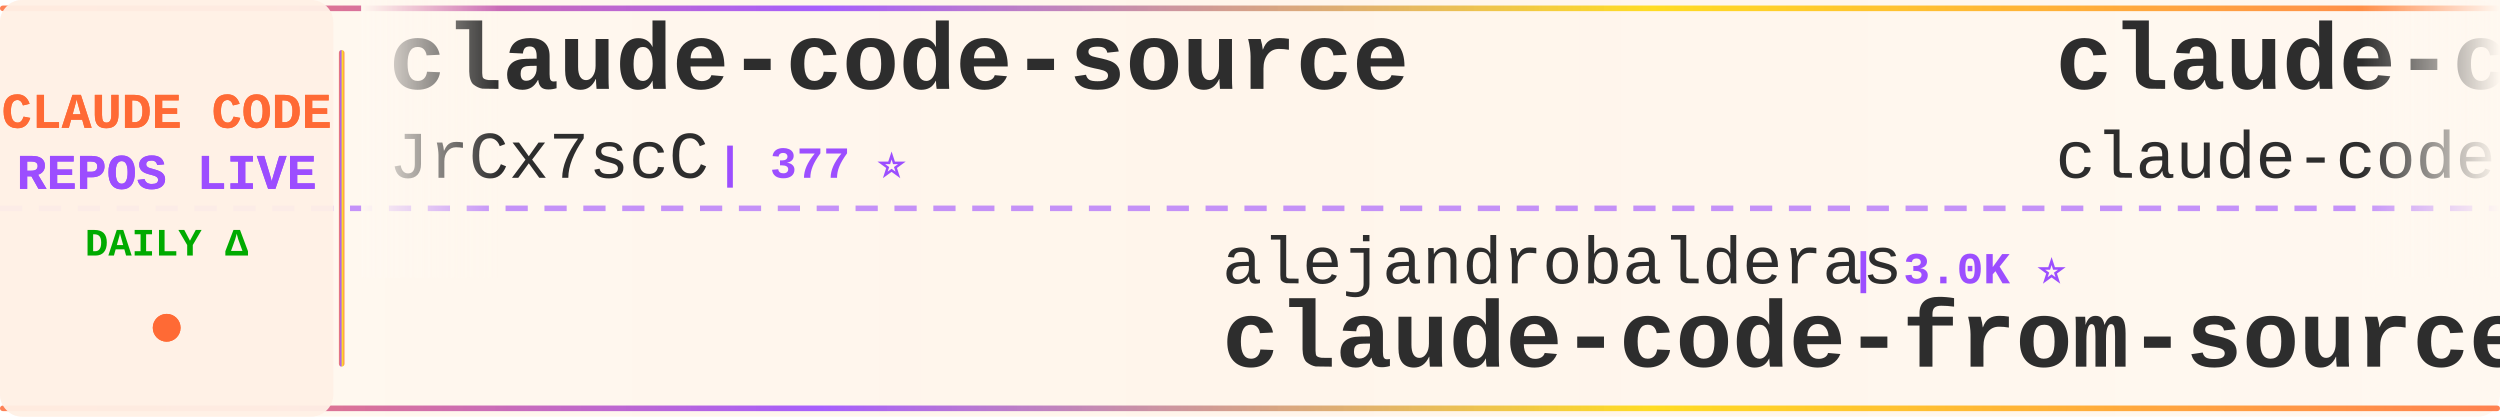
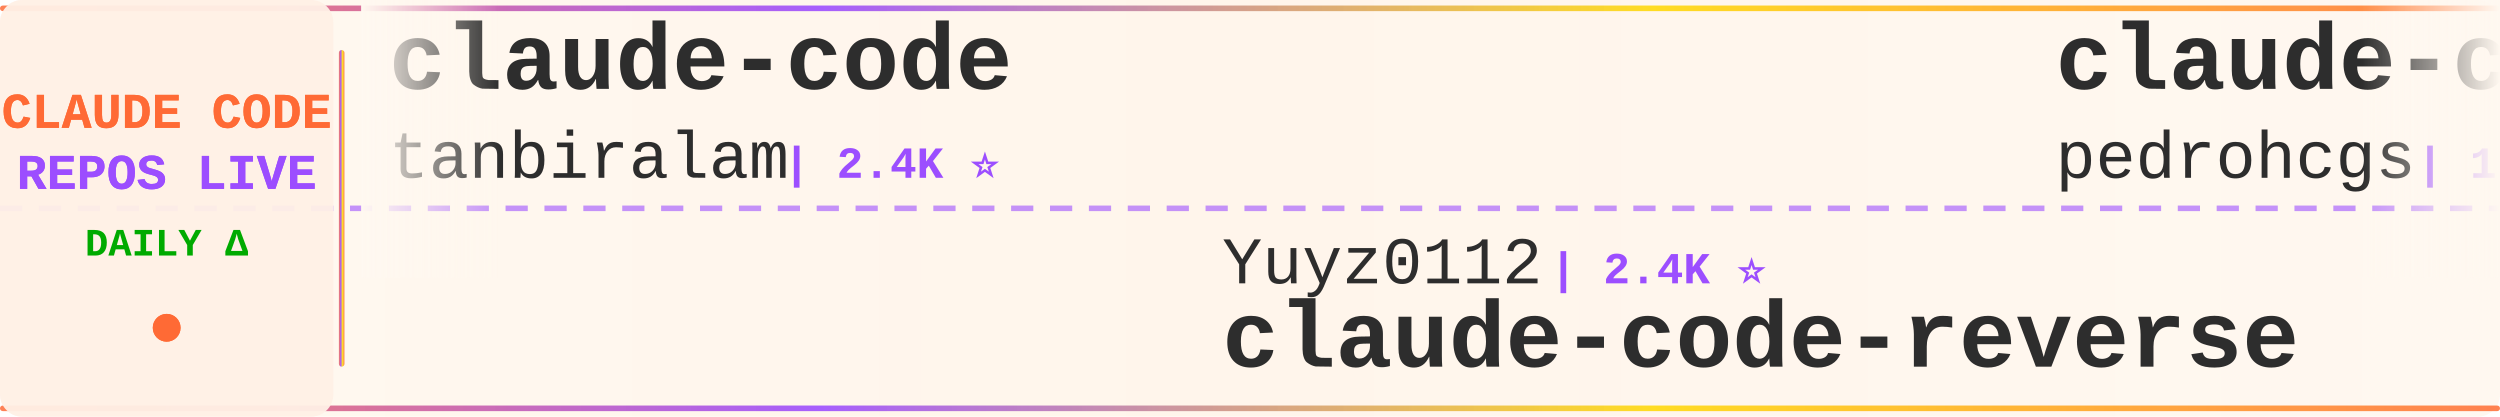
<svg xmlns="http://www.w3.org/2000/svg" width="900" height="150">
  <defs>
    <linearGradient id="tickerBg" x1="0%" y1="0%" x2="100%" y2="0%">
      <stop offset="0%" style="stop-color:#fff8f0;stop-opacity:0.98" />
      <stop offset="50%" style="stop-color:#fff5eb;stop-opacity:1" />
      <stop offset="100%" style="stop-color:#fff8f0;stop-opacity:0.98" />
    </linearGradient>
    <linearGradient id="borderGrad" x1="0%" y1="0%" x2="100%" y2="0%">
      <stop offset="0%" style="stop-color:#FF6B35;stop-opacity:0.85">
        <animate attributeName="stop-opacity" values="0.85;1;0.85" dur="2s" repeatCount="indefinite" />
      </stop>
      <stop offset="33%" style="stop-color:#9C4EFF;stop-opacity:0.9">
        <animate attributeName="stop-opacity" values="0.9;1;0.9" dur="2.2s" repeatCount="indefinite" />
      </stop>
      <stop offset="66%" style="stop-color:#FFD700;stop-opacity:0.85">
        <animate attributeName="stop-opacity" values="0.85;1;0.85" dur="1.8s" repeatCount="indefinite" />
      </stop>
      <stop offset="100%" style="stop-color:#FF6B35;stop-opacity:0.85">
        <animate attributeName="stop-opacity" values="0.85;1;0.85" dur="2s" repeatCount="indefinite" />
      </stop>
    </linearGradient>
    <filter id="textGlow">
      <feGaussianBlur stdDeviation="0.15" result="coloredBlur" />
      <feMerge>
        <feMergeNode in="coloredBlur" />
        <feMergeNode in="SourceGraphic" />
      </feMerge>
    </filter>
    <filter id="metricGlow">
      <feGaussianBlur stdDeviation="0.2" result="coloredBlur" />
      <feMerge>
        <feMergeNode in="coloredBlur" />
        <feMergeNode in="SourceGraphic" />
      </feMerge>
    </filter>
    <linearGradient id="leftFade" x1="0%" y1="0%" x2="100%" y2="0%">
      <stop offset="0%" style="stop-color:#fff8f0;stop-opacity:1" />
      <stop offset="100%" style="stop-color:#fff8f0;stop-opacity:0" />
    </linearGradient>
    <linearGradient id="rightFade" x1="0%" y1="0%" x2="100%" y2="0%">
      <stop offset="0%" style="stop-color:#fff8f0;stop-opacity:0" />
      <stop offset="100%" style="stop-color:#fff8f0;stop-opacity:1" />
    </linearGradient>
  </defs>
  <rect width="900" height="150" fill="url(#tickerBg)" rx="8" />
  <rect x="0" y="2" width="900" height="2" fill="url(#borderGrad)" rx="1" />
  <rect x="0" y="146" width="900" height="2" fill="url(#borderGrad)" rx="1" />
  <line x1="0" y1="75" x2="900" y2="75" stroke="#9C4EFF" stroke-width="2" stroke-dasharray="8 6" opacity="0.6" />
  <rect x="0" y="0" width="120" height="150" fill="#fff0e6" opacity="0.95" rx="8" />
  <text x="60" y="46" font-family="'Courier New', monospace" font-size="18" font-weight="bold" fill="#FF6B35" text-anchor="middle" filter="url(#textGlow)">
    CLAUDE CODE
  </text>
  <text x="60" y="68" font-family="'Courier New', monospace" font-size="18" font-weight="bold" fill="#9C4EFF" text-anchor="middle" filter="url(#textGlow)">
    REPOS LIVE
  </text>
  <text x="60" y="92" font-family="'Courier New', monospace" font-size="14" font-weight="bold" fill="#00aa00" text-anchor="middle">
    DAILY Δ
  </text>
  <circle cx="60" cy="118" r="5" fill="#FF6B35" filter="url(#metricGlow)">
    <animate attributeName="r" values="4;6;4" dur="1.5s" repeatCount="indefinite" />
    <animate attributeName="opacity" values="0.6;1;0.6" dur="1.5s" repeatCount="indefinite" />
  </circle>
  <rect x="122" y="18" width="2" height="114" fill="url(#borderGrad)" rx="1" />
  <clipPath id="tickerClip">
    <rect x="130" y="0" width="770" height="150" />
  </clipPath>
  <g clip-path="url(#tickerClip)">
    <g id="tickerItems">
      <animateTransform attributeName="transform" attributeType="XML" type="translate" from="0 0" to="-3000 0" dur="54s" repeatCount="indefinite" />
      <g transform="translate(0, 0)">
-         <text x="140" y="32" font-family="'Courier New', monospace" font-size="34" font-weight="bold" fill="#2d2d2d">claude-code-source</text>
-         <text x="140" y="64" font-family="'Courier New', monospace" font-size="24" font-weight="normal" fill="#2d2d2d" opacity="1.0">JrCx7scC</text>
-         <text x="258" y="64" font-family="'Courier New', monospace" font-size="16" font-weight="bold" fill="#9C4EFF"> | 377 ⭐</text>
+         <text x="140" y="32" font-family="'Courier New', monospace" font-size="34" font-weight="bold" fill="#2d2d2d">claude-code</text>
+         <text x="140" y="64" font-family="'Courier New', monospace" font-size="24" font-weight="normal" fill="#2d2d2d" opacity="1.0">tanbiralam</text>
+         <text x="282" y="64" font-family="'Courier New', monospace" font-size="16" font-weight="bold" fill="#9C4EFF"> | 2.4K ⭐</text>
      </g>
      <g transform="translate(300, 0)">
-         <text x="140" y="102" font-family="'Courier New', monospace" font-size="24" font-weight="normal" fill="#2d2d2d" opacity="1.0">alejandrobalderas</text>
-         <text x="366" y="102" font-family="'Courier New', monospace" font-size="16" font-weight="bold" fill="#9C4EFF"> | 3.0K ⭐</text>
-         <text x="140" y="132" font-family="'Courier New', monospace" font-size="34" font-weight="bold" fill="#2d2d2d">claude-code-from-source</text>
+         <text x="140" y="102" font-family="'Courier New', monospace" font-size="24" font-weight="normal" fill="#2d2d2d" opacity="1.0">Yuyz0112</text>
+         <text x="258" y="102" font-family="'Courier New', monospace" font-size="16" font-weight="bold" fill="#9C4EFF"> | 2.4K ⭐</text>
+         <text x="140" y="132" font-family="'Courier New', monospace" font-size="34" font-weight="bold" fill="#2d2d2d">claude-code-reverse</text>
      </g>
      <g transform="translate(600, 0)">
-         <text x="140" y="32" font-family="'Courier New', monospace" font-size="34" font-weight="bold" fill="#2d2d2d">claude-code</text>
-         <text x="140" y="64" font-family="'Courier New', monospace" font-size="24" font-weight="normal" fill="#2d2d2d" opacity="1.0">claude-code-best</text>
-         <text x="354" y="64" font-family="'Courier New', monospace" font-size="16" font-weight="bold" fill="#9C4EFF"> | 23.3K ⭐ +2</text>
+         <text x="140" y="32" font-family="'Courier New', monospace" font-size="34" font-weight="bold" fill="#2d2d2d">claude-code-my-workflow</text>
+         <text x="140" y="64" font-family="'Courier New', monospace" font-size="24" font-weight="normal" fill="#2d2d2d" opacity="1.0">pedrohcgs</text>
+         <text x="270" y="64" font-family="'Courier New', monospace" font-size="16" font-weight="bold" fill="#9C4EFF"> | 1.7K ⭐ +1</text>
      </g>
      <g transform="translate(900, 0)">
-         <text x="140" y="102" font-family="'Courier New', monospace" font-size="24" font-weight="normal" fill="#2d2d2d" opacity="1.0">ding113</text>
-         <text x="246" y="102" font-family="'Courier New', monospace" font-size="16" font-weight="bold" fill="#9C4EFF"> | 3.4K ⭐ -1</text>
-         <text x="140" y="132" font-family="'Courier New', monospace" font-size="34" font-weight="bold" fill="#2d2d2d">claude-code-hub</text>
+         <text x="140" y="102" font-family="'Courier New', monospace" font-size="24" font-weight="normal" fill="#2d2d2d" opacity="1.0">AprilNEA</text>
+         <text x="258" y="102" font-family="'Courier New', monospace" font-size="16" font-weight="bold" fill="#9C4EFF"> | 393 ⭐</text>
+         <text x="140" y="132" font-family="'Courier New', monospace" font-size="34" font-weight="bold" fill="#2d2d2d">claude-code-source</text>
      </g>
      <g transform="translate(1200, 0)">
-         <text x="140" y="32" font-family="'Courier New', monospace" font-size="34" font-weight="bold" fill="#2d2d2d">Claude-code</text>
-         <text x="140" y="64" font-family="'Courier New', monospace" font-size="24" font-weight="normal" fill="#2d2d2d" opacity="1.0">zstmfhy</text>
-         <text x="246" y="64" font-family="'Courier New', monospace" font-size="16" font-weight="bold" fill="#9C4EFF"> | 188 ⭐</text>
+         <text x="140" y="32" font-family="'Courier New', monospace" font-size="34" font-weight="bold" fill="#2d2d2d">andrej-karpathy-skills</text>
+         <text x="140" y="64" font-family="'Courier New', monospace" font-size="24" font-weight="normal" fill="#2d2d2d" opacity="1.0">multica-ai</text>
+         <text x="282" y="64" font-family="'Courier New', monospace" font-size="16" font-weight="bold" fill="#9C4EFF"> | 233.3K ⭐</text>
      </g>
      <g transform="translate(1500, 0)">
-         <text x="140" y="102" font-family="'Courier New', monospace" font-size="24" font-weight="normal" fill="#2d2d2d" opacity="1.0">Donchitos</text>
-         <text x="270" y="102" font-family="'Courier New', monospace" font-size="16" font-weight="bold" fill="#9C4EFF"> | 39.4K ⭐ +80</text>
-         <text x="140" y="132" font-family="'Courier New', monospace" font-size="34" font-weight="bold" fill="#2d2d2d">Claude-Code-Game-Studios</text>
+         <text x="140" y="102" font-family="'Courier New', monospace" font-size="24" font-weight="normal" fill="#2d2d2d" opacity="1.0">fuergaosi233</text>
+         <text x="306" y="102" font-family="'Courier New', monospace" font-size="16" font-weight="bold" fill="#9C4EFF"> | 2.8K ⭐</text>
+         <text x="140" y="132" font-family="'Courier New', monospace" font-size="34" font-weight="bold" fill="#2d2d2d">claude-code-proxy</text>
      </g>
      <g transform="translate(1800, 0)">
-         <text x="140" y="32" font-family="'Courier New', monospace" font-size="34" font-weight="bold" fill="#2d2d2d">free-claude-code</text>
-         <text x="140" y="64" font-family="'Courier New', monospace" font-size="24" font-weight="normal" fill="#2d2d2d" opacity="1.0">Alishahryar1</text>
-         <text x="306" y="64" font-family="'Courier New', monospace" font-size="16" font-weight="bold" fill="#9C4EFF"> | 70.3K ⭐ +106</text>
+         <text x="140" y="32" font-family="'Courier New', monospace" font-size="34" font-weight="bold" fill="#2d2d2d">ClaudeCodeAgents</text>
+         <text x="140" y="64" font-family="'Courier New', monospace" font-size="24" font-weight="normal" fill="#2d2d2d" opacity="1.0">darcyegb</text>
+         <text x="258" y="64" font-family="'Courier New', monospace" font-size="16" font-weight="bold" fill="#9C4EFF"> | 780 ⭐</text>
      </g>
      <g transform="translate(2100, 0)">
-         <text x="140" y="102" font-family="'Courier New', monospace" font-size="24" font-weight="normal" fill="#2d2d2d" opacity="1.0">disler</text>
-         <text x="234" y="102" font-family="'Courier New', monospace" font-size="16" font-weight="bold" fill="#9C4EFF"> | 4.0K ⭐ +3</text>
-         <text x="140" y="132" font-family="'Courier New', monospace" font-size="34" font-weight="bold" fill="#2d2d2d">claude-code-hooks-master...</text>
+         <text x="140" y="102" font-family="'Courier New', monospace" font-size="24" font-weight="normal" fill="#2d2d2d" opacity="1.0">OrcaWhisper</text>
+         <text x="294" y="102" font-family="'Courier New', monospace" font-size="16" font-weight="bold" fill="#9C4EFF"> | 109 ⭐</text>
+         <text x="140" y="132" font-family="'Courier New', monospace" font-size="34" font-weight="bold" fill="#2d2d2d">Claude-Code</text>
      </g>
      <g transform="translate(2400, 0)">
-         <text x="140" y="32" font-family="'Courier New', monospace" font-size="34" font-weight="bold" fill="#2d2d2d">Claude-Code-Quest</text>
-         <text x="140" y="64" font-family="'Courier New', monospace" font-size="24" font-weight="normal" fill="#2d2d2d" opacity="1.0">wesammustafa</text>
-         <text x="306" y="64" font-family="'Courier New', monospace" font-size="16" font-weight="bold" fill="#9C4EFF"> | 3.7K ⭐ +2</text>
+         <text x="140" y="32" font-family="'Courier New', monospace" font-size="34" font-weight="bold" fill="#2d2d2d">my-claude-code-setup</text>
+         <text x="140" y="64" font-family="'Courier New', monospace" font-size="24" font-weight="normal" fill="#2d2d2d" opacity="1.0">centminmod</text>
+         <text x="282" y="64" font-family="'Courier New', monospace" font-size="16" font-weight="bold" fill="#9C4EFF"> | 2.7K ⭐</text>
      </g>
      <g transform="translate(2700, 0)">
-         <text x="140" y="102" font-family="'Courier New', monospace" font-size="24" font-weight="normal" fill="#2d2d2d" opacity="1.0">asgeirtj</text>
-         <text x="258" y="102" font-family="'Courier New', monospace" font-size="16" font-weight="bold" fill="#9C4EFF"> | 71.4K ⭐ +7</text>
-         <text x="140" y="132" font-family="'Courier New', monospace" font-size="34" font-weight="bold" fill="#2d2d2d">system_prompts_leaks</text>
+         <text x="140" y="102" font-family="'Courier New', monospace" font-size="24" font-weight="normal" fill="#2d2d2d" opacity="1.0">anthropics</text>
+         <text x="282" y="102" font-family="'Courier New', monospace" font-size="16" font-weight="bold" fill="#9C4EFF"> | 1.1K ⭐ +1</text>
+         <text x="140" y="132" font-family="'Courier New', monospace" font-size="34" font-weight="bold" fill="#2d2d2d">claude-code-base-action</text>
      </g>
      <g transform="translate(3000, 0)">
-         <text x="140" y="32" font-family="'Courier New', monospace" font-size="34" font-weight="bold" fill="#2d2d2d">claude-code-source</text>
-         <text x="140" y="64" font-family="'Courier New', monospace" font-size="24" font-weight="normal" fill="#2d2d2d" opacity="1.0">JrCx7scC</text>
-         <text x="258" y="64" font-family="'Courier New', monospace" font-size="16" font-weight="bold" fill="#9C4EFF"> | 377 ⭐</text>
+         <text x="140" y="32" font-family="'Courier New', monospace" font-size="34" font-weight="bold" fill="#2d2d2d">claude-code</text>
+         <text x="140" y="64" font-family="'Courier New', monospace" font-size="24" font-weight="normal" fill="#2d2d2d" opacity="1.0">tanbiralam</text>
+         <text x="282" y="64" font-family="'Courier New', monospace" font-size="16" font-weight="bold" fill="#9C4EFF"> | 2.4K ⭐</text>
      </g>
      <g transform="translate(3300, 0)">
-         <text x="140" y="102" font-family="'Courier New', monospace" font-size="24" font-weight="normal" fill="#2d2d2d" opacity="1.0">alejandrobalderas</text>
-         <text x="366" y="102" font-family="'Courier New', monospace" font-size="16" font-weight="bold" fill="#9C4EFF"> | 3.0K ⭐</text>
-         <text x="140" y="132" font-family="'Courier New', monospace" font-size="34" font-weight="bold" fill="#2d2d2d">claude-code-from-source</text>
+         <text x="140" y="102" font-family="'Courier New', monospace" font-size="24" font-weight="normal" fill="#2d2d2d" opacity="1.0">Yuyz0112</text>
+         <text x="258" y="102" font-family="'Courier New', monospace" font-size="16" font-weight="bold" fill="#9C4EFF"> | 2.4K ⭐</text>
+         <text x="140" y="132" font-family="'Courier New', monospace" font-size="34" font-weight="bold" fill="#2d2d2d">claude-code-reverse</text>
      </g>
      <g transform="translate(3600, 0)">
-         <text x="140" y="32" font-family="'Courier New', monospace" font-size="34" font-weight="bold" fill="#2d2d2d">claude-code</text>
-         <text x="140" y="64" font-family="'Courier New', monospace" font-size="24" font-weight="normal" fill="#2d2d2d" opacity="1.0">claude-code-best</text>
-         <text x="354" y="64" font-family="'Courier New', monospace" font-size="16" font-weight="bold" fill="#9C4EFF"> | 23.3K ⭐ +2</text>
+         <text x="140" y="32" font-family="'Courier New', monospace" font-size="34" font-weight="bold" fill="#2d2d2d">claude-code-my-workflow</text>
+         <text x="140" y="64" font-family="'Courier New', monospace" font-size="24" font-weight="normal" fill="#2d2d2d" opacity="1.0">pedrohcgs</text>
+         <text x="270" y="64" font-family="'Courier New', monospace" font-size="16" font-weight="bold" fill="#9C4EFF"> | 1.7K ⭐ +1</text>
      </g>
      <g transform="translate(3900, 0)">
-         <text x="140" y="102" font-family="'Courier New', monospace" font-size="24" font-weight="normal" fill="#2d2d2d" opacity="1.0">ding113</text>
-         <text x="246" y="102" font-family="'Courier New', monospace" font-size="16" font-weight="bold" fill="#9C4EFF"> | 3.4K ⭐ -1</text>
-         <text x="140" y="132" font-family="'Courier New', monospace" font-size="34" font-weight="bold" fill="#2d2d2d">claude-code-hub</text>
+         <text x="140" y="102" font-family="'Courier New', monospace" font-size="24" font-weight="normal" fill="#2d2d2d" opacity="1.0">AprilNEA</text>
+         <text x="258" y="102" font-family="'Courier New', monospace" font-size="16" font-weight="bold" fill="#9C4EFF"> | 393 ⭐</text>
+         <text x="140" y="132" font-family="'Courier New', monospace" font-size="34" font-weight="bold" fill="#2d2d2d">claude-code-source</text>
      </g>
    </g>
  </g>
  <rect x="130" y="0" width="50" height="100" fill="url(#leftFade)" />
  <rect x="850" y="0" width="50" height="100" fill="url(#rightFade)" />
</svg>
